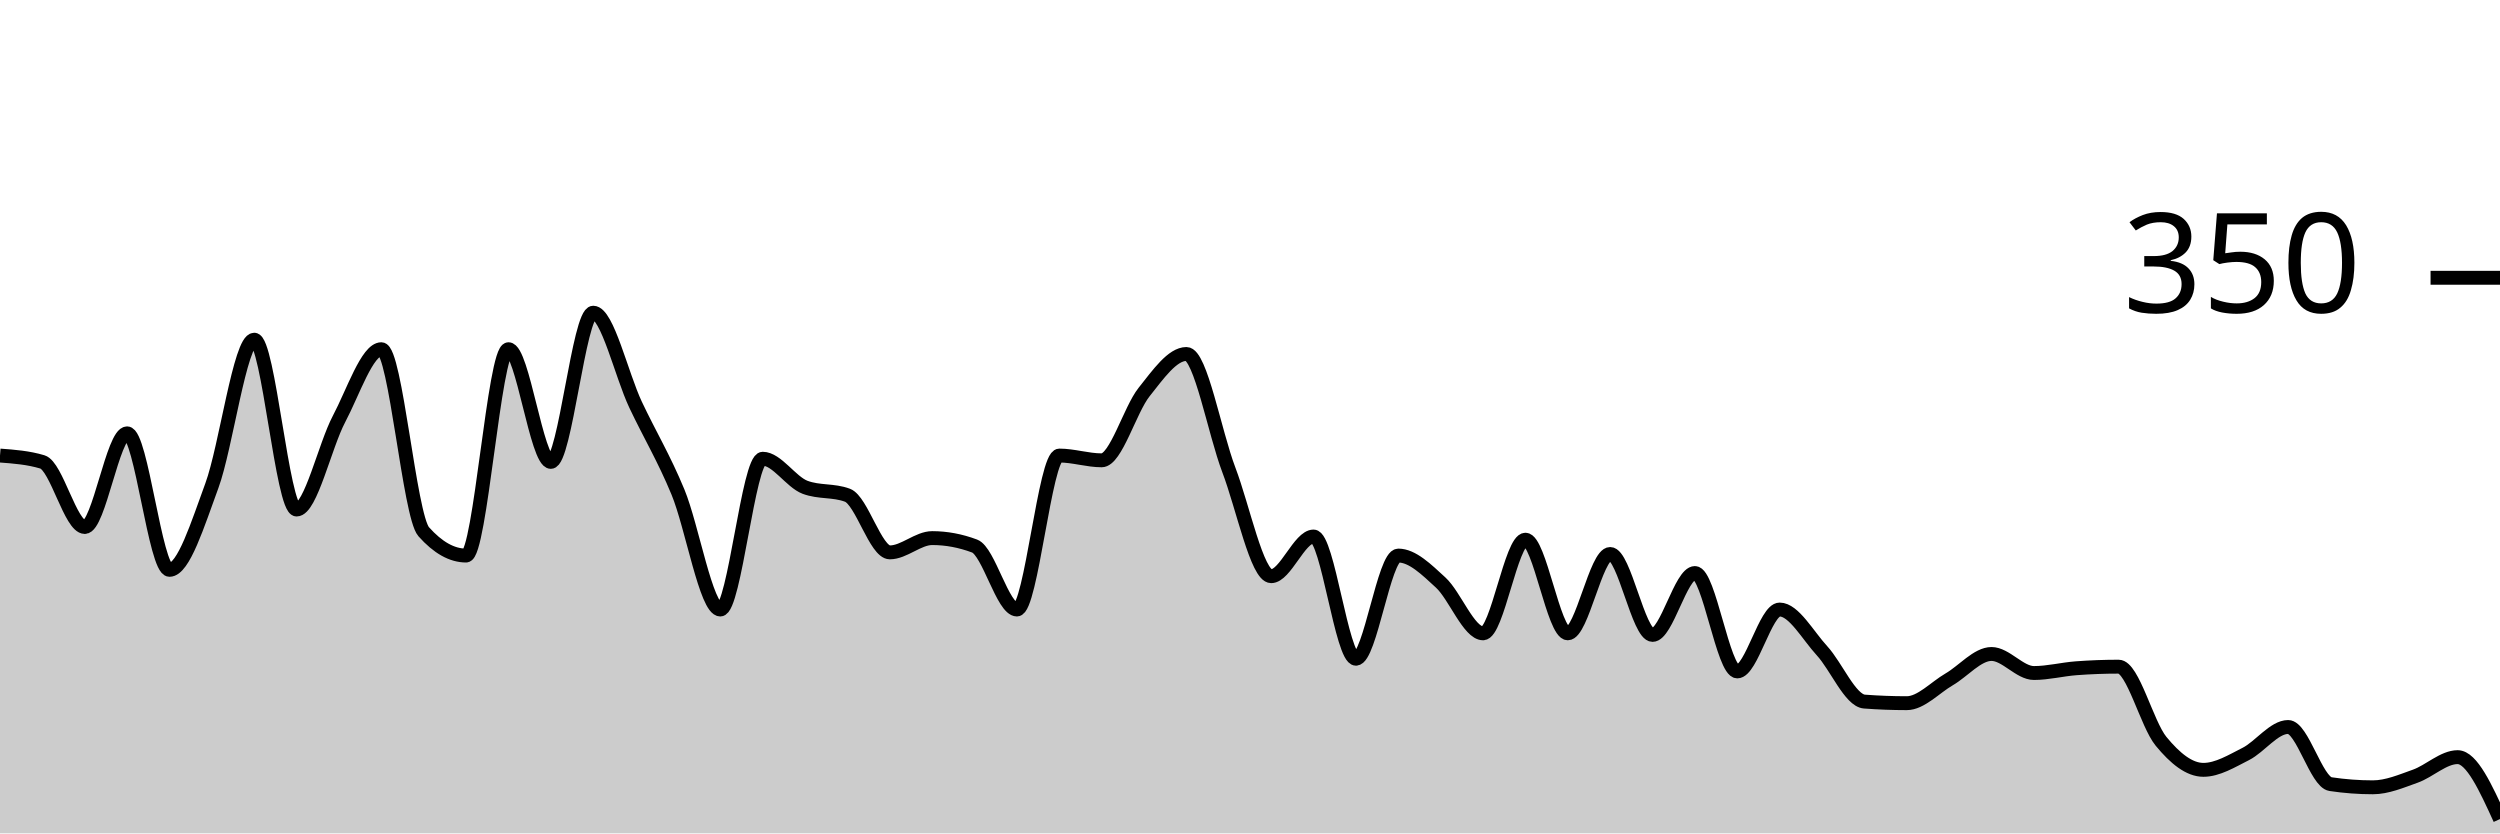
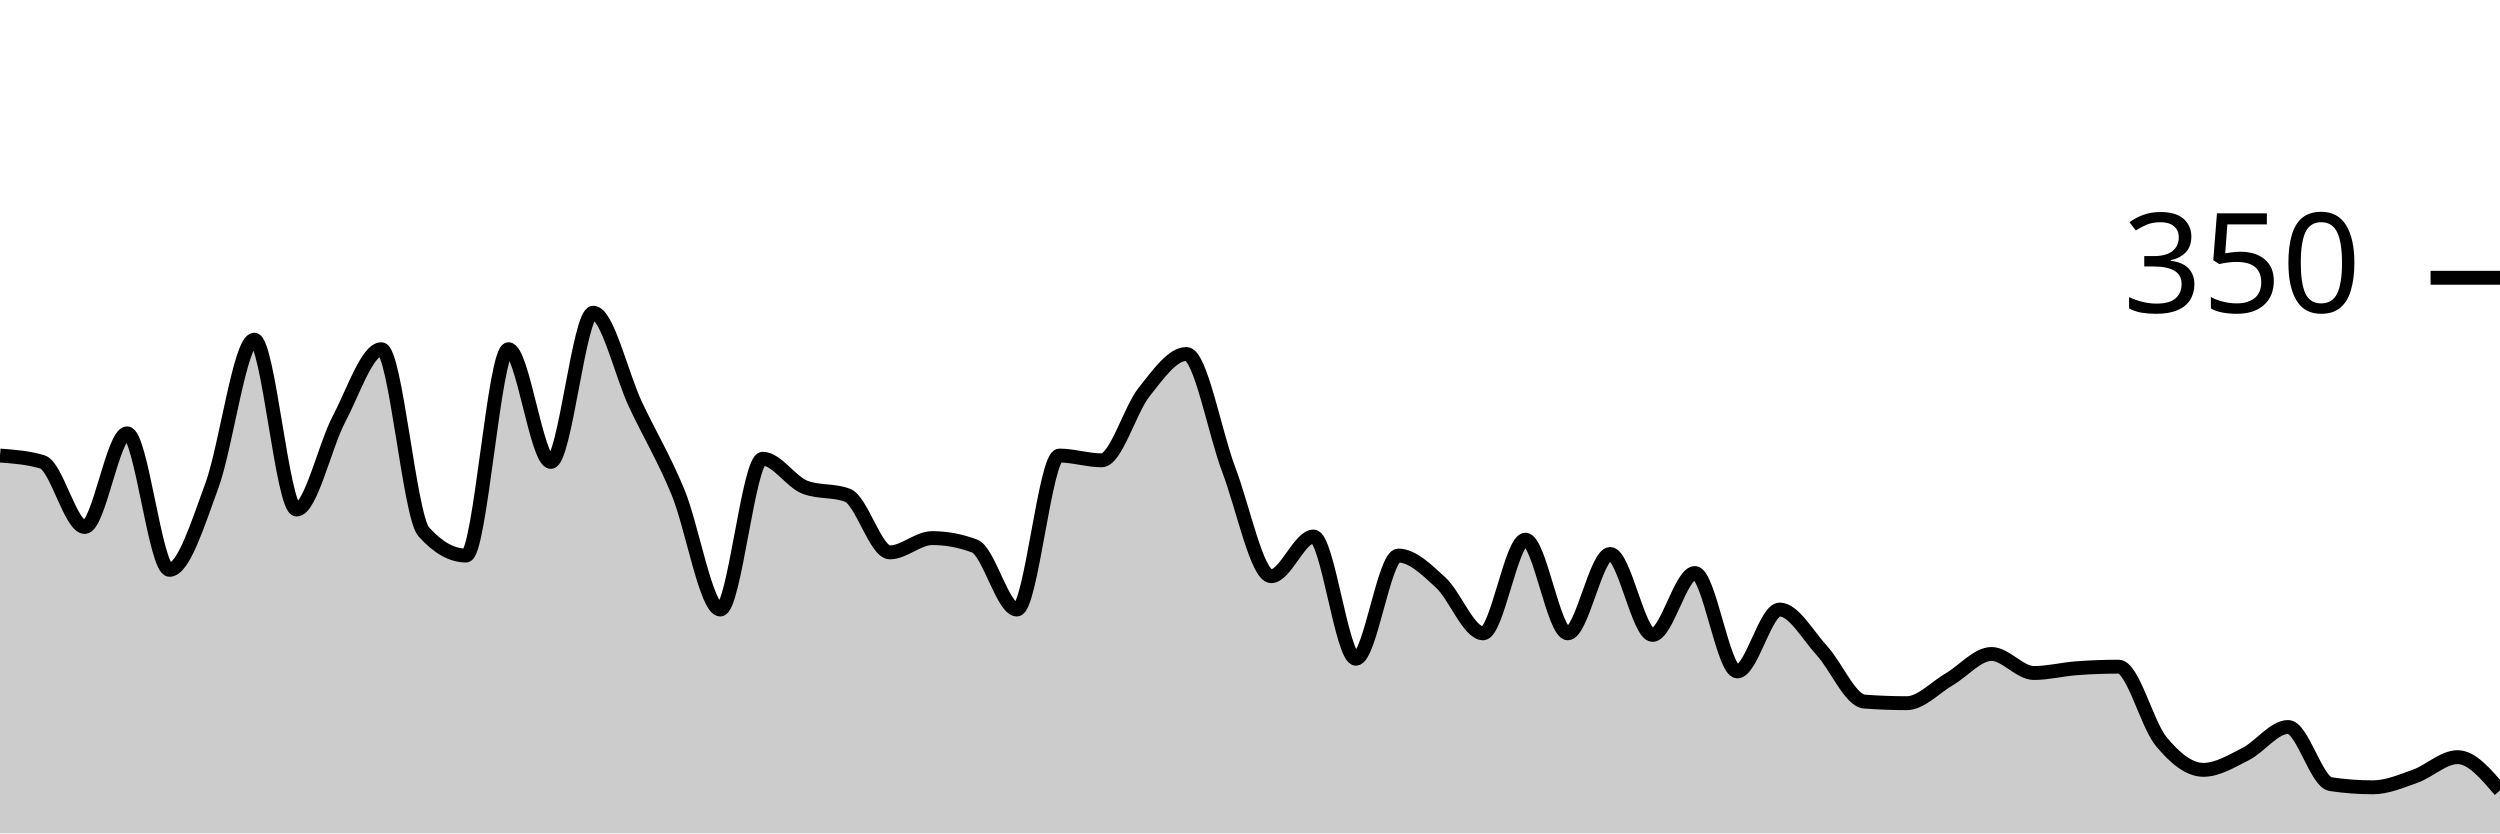
<svg xmlns="http://www.w3.org/2000/svg" viewBox="0 0 180 60">
  <g transform="translate(0,20)">
-     <path class="area" fill="rgba(0, 0, 0, 0.2)" d="M0,12.8C1.017,12.876,2.034,12.952,3.051,13.257C4.068,13.562,5.085,17.943,6.102,17.943C7.119,17.943,8.136,11.2,9.153,11.2C10.169,11.2,11.186,21.029,12.203,21.029C13.22,21.029,14.237,17.733,15.254,14.971C16.271,12.21,17.288,4.457,18.305,4.457C19.322,4.457,20.339,16.686,21.356,16.686C22.373,16.686,23.39,12.095,24.407,10.171C25.424,8.248,26.441,5.143,27.458,5.143C28.475,5.143,29.492,17.143,30.508,18.286C31.525,19.429,32.542,20,33.559,20C34.576,20,35.593,5.143,36.61,5.143C37.627,5.143,38.644,13.257,39.661,13.257C40.678,13.257,41.695,2.514,42.712,2.514C43.729,2.514,44.746,6.99,45.763,9.143C46.78,11.295,47.797,12.971,48.814,15.429C49.831,17.886,50.847,23.886,51.864,23.886C52.881,23.886,53.898,13.029,54.915,13.029C55.932,13.029,56.949,14.705,57.966,15.086C58.983,15.467,60,15.276,61.017,15.657C62.034,16.038,63.051,19.771,64.068,19.771C65.085,19.771,66.102,18.743,67.119,18.743C68.136,18.743,69.153,18.933,70.169,19.314C71.186,19.695,72.203,23.886,73.22,23.886C74.237,23.886,75.254,12.8,76.271,12.8C77.288,12.8,78.305,13.143,79.322,13.143C80.339,13.143,81.356,9.505,82.373,8.229C83.39,6.952,84.407,5.486,85.424,5.486C86.441,5.486,87.458,11.162,88.475,13.829C89.492,16.495,90.508,21.486,91.525,21.486C92.542,21.486,93.559,18.629,94.576,18.629C95.593,18.629,96.61,27.429,97.627,27.429C98.644,27.429,99.661,20,100.678,20C101.695,20,102.712,21.01,103.729,21.943C104.746,22.876,105.763,25.6,106.78,25.6C107.797,25.6,108.814,18.857,109.831,18.857C110.847,18.857,111.864,25.6,112.881,25.6C113.898,25.6,114.915,19.886,115.932,19.886C116.949,19.886,117.966,25.714,118.983,25.714C120,25.714,121.017,21.257,122.034,21.257C123.051,21.257,124.068,28.343,125.085,28.343C126.102,28.343,127.119,23.886,128.136,23.886C129.153,23.886,130.169,25.752,131.186,26.857C132.203,27.962,133.22,30.438,134.237,30.514C135.254,30.59,136.271,30.629,137.288,30.629C138.305,30.629,139.322,29.505,140.339,28.914C141.356,28.324,142.373,27.086,143.39,27.086C144.407,27.086,145.424,28.457,146.441,28.457C147.458,28.457,148.475,28.19,149.492,28.114C150.508,28.038,151.525,28,152.542,28C153.559,28,154.576,32.133,155.593,33.371C156.61,34.61,157.627,35.429,158.644,35.429C159.661,35.429,160.678,34.8,161.695,34.286C162.712,33.771,163.729,32.343,164.746,32.343C165.763,32.343,166.78,36.305,167.797,36.457C168.814,36.61,169.831,36.686,170.847,36.686C171.864,36.686,172.881,36.248,173.898,35.886C174.915,35.524,175.932,34.514,176.949,34.514C177.966,34.514,178.983,36.743,180,38.971L180,40C178.983,40,177.966,40,176.949,40C175.932,40,174.915,40,173.898,40C172.881,40,171.864,40,170.847,40C169.831,40,168.814,40,167.797,40C166.78,40,165.763,40,164.746,40C163.729,40,162.712,40,161.695,40C160.678,40,159.661,40,158.644,40C157.627,40,156.61,40,155.593,40C154.576,40,153.559,40,152.542,40C151.525,40,150.508,40,149.492,40C148.475,40,147.458,40,146.441,40C145.424,40,144.407,40,143.39,40C142.373,40,141.356,40,140.339,40C139.322,40,138.305,40,137.288,40C136.271,40,135.254,40,134.237,40C133.22,40,132.203,40,131.186,40C130.169,40,129.153,40,128.136,40C127.119,40,126.102,40,125.085,40C124.068,40,123.051,40,122.034,40C121.017,40,120,40,118.983,40C117.966,40,116.949,40,115.932,40C114.915,40,113.898,40,112.881,40C111.864,40,110.847,40,109.831,40C108.814,40,107.797,40,106.78,40C105.763,40,104.746,40,103.729,40C102.712,40,101.695,40,100.678,40C99.661,40,98.644,40,97.627,40C96.61,40,95.593,40,94.576,40C93.559,40,92.542,40,91.525,40C90.508,40,89.492,40,88.475,40C87.458,40,86.441,40,85.424,40C84.407,40,83.39,40,82.373,40C81.356,40,80.339,40,79.322,40C78.305,40,77.288,40,76.271,40C75.254,40,74.237,40,73.22,40C72.203,40,71.186,40,70.169,40C69.153,40,68.136,40,67.119,40C66.102,40,65.085,40,64.068,40C63.051,40,62.034,40,61.017,40C60,40,58.983,40,57.966,40C56.949,40,55.932,40,54.915,40C53.898,40,52.881,40,51.864,40C50.847,40,49.831,40,48.814,40C47.797,40,46.78,40,45.763,40C44.746,40,43.729,40,42.712,40C41.695,40,40.678,40,39.661,40C38.644,40,37.627,40,36.61,40C35.593,40,34.576,40,33.559,40C32.542,40,31.525,40,30.508,40C29.492,40,28.475,40,27.458,40C26.441,40,25.424,40,24.407,40C23.39,40,22.373,40,21.356,40C20.339,40,19.322,40,18.305,40C17.288,40,16.271,40,15.254,40C14.237,40,13.22,40,12.203,40C11.186,40,10.169,40,9.153,40C8.136,40,7.119,40,6.102,40C5.085,40,4.068,40,3.051,40C2.034,40,1.017,40,0,40Z" />
-     <path class="line" stroke="black" fill="none" d="M0,12.8C1.017,12.876,2.034,12.952,3.051,13.257C4.068,13.562,5.085,17.943,6.102,17.943C7.119,17.943,8.136,11.2,9.153,11.2C10.169,11.2,11.186,21.029,12.203,21.029C13.22,21.029,14.237,17.733,15.254,14.971C16.271,12.21,17.288,4.457,18.305,4.457C19.322,4.457,20.339,16.686,21.356,16.686C22.373,16.686,23.39,12.095,24.407,10.171C25.424,8.248,26.441,5.143,27.458,5.143C28.475,5.143,29.492,17.143,30.508,18.286C31.525,19.429,32.542,20,33.559,20C34.576,20,35.593,5.143,36.61,5.143C37.627,5.143,38.644,13.257,39.661,13.257C40.678,13.257,41.695,2.514,42.712,2.514C43.729,2.514,44.746,6.99,45.763,9.143C46.78,11.295,47.797,12.971,48.814,15.429C49.831,17.886,50.847,23.886,51.864,23.886C52.881,23.886,53.898,13.029,54.915,13.029C55.932,13.029,56.949,14.705,57.966,15.086C58.983,15.467,60,15.276,61.017,15.657C62.034,16.038,63.051,19.771,64.068,19.771C65.085,19.771,66.102,18.743,67.119,18.743C68.136,18.743,69.153,18.933,70.169,19.314C71.186,19.695,72.203,23.886,73.22,23.886C74.237,23.886,75.254,12.8,76.271,12.8C77.288,12.8,78.305,13.143,79.322,13.143C80.339,13.143,81.356,9.505,82.373,8.229C83.39,6.952,84.407,5.486,85.424,5.486C86.441,5.486,87.458,11.162,88.475,13.829C89.492,16.495,90.508,21.486,91.525,21.486C92.542,21.486,93.559,18.629,94.576,18.629C95.593,18.629,96.61,27.429,97.627,27.429C98.644,27.429,99.661,20,100.678,20C101.695,20,102.712,21.01,103.729,21.943C104.746,22.876,105.763,25.6,106.78,25.6C107.797,25.6,108.814,18.857,109.831,18.857C110.847,18.857,111.864,25.6,112.881,25.6C113.898,25.6,114.915,19.886,115.932,19.886C116.949,19.886,117.966,25.714,118.983,25.714C120,25.714,121.017,21.257,122.034,21.257C123.051,21.257,124.068,28.343,125.085,28.343C126.102,28.343,127.119,23.886,128.136,23.886C129.153,23.886,130.169,25.752,131.186,26.857C132.203,27.962,133.22,30.438,134.237,30.514C135.254,30.59,136.271,30.629,137.288,30.629C138.305,30.629,139.322,29.505,140.339,28.914C141.356,28.324,142.373,27.086,143.39,27.086C144.407,27.086,145.424,28.457,146.441,28.457C147.458,28.457,148.475,28.19,149.492,28.114C150.508,28.038,151.525,28,152.542,28C153.559,28,154.576,32.133,155.593,33.371C156.61,34.61,157.627,35.429,158.644,35.429C159.661,35.429,160.678,34.8,161.695,34.286C162.712,33.771,163.729,32.343,164.746,32.343C165.763,32.343,166.78,36.305,167.797,36.457C168.814,36.61,169.831,36.686,170.847,36.686C171.864,36.686,172.881,36.248,173.898,35.886C174.915,35.524,175.932,34.514,176.949,34.514C177.966,34.514,178.983,36.743,180,38.971" />
+     <path class="area" fill="rgba(0, 0, 0, 0.2)" d="M0,12.8C1.017,12.876,2.034,12.952,3.051,13.257C4.068,13.562,5.085,17.943,6.102,17.943C7.119,17.943,8.136,11.2,9.153,11.2C10.169,11.2,11.186,21.029,12.203,21.029C13.22,21.029,14.237,17.733,15.254,14.971C16.271,12.21,17.288,4.457,18.305,4.457C19.322,4.457,20.339,16.686,21.356,16.686C22.373,16.686,23.39,12.095,24.407,10.171C25.424,8.248,26.441,5.143,27.458,5.143C28.475,5.143,29.492,17.143,30.508,18.286C31.525,19.429,32.542,20,33.559,20C34.576,20,35.593,5.143,36.61,5.143C37.627,5.143,38.644,13.257,39.661,13.257C40.678,13.257,41.695,2.514,42.712,2.514C43.729,2.514,44.746,6.99,45.763,9.143C46.78,11.295,47.797,12.971,48.814,15.429C49.831,17.886,50.847,23.886,51.864,23.886C52.881,23.886,53.898,13.029,54.915,13.029C55.932,13.029,56.949,14.705,57.966,15.086C58.983,15.467,60,15.276,61.017,15.657C62.034,16.038,63.051,19.771,64.068,19.771C65.085,19.771,66.102,18.743,67.119,18.743C68.136,18.743,69.153,18.933,70.169,19.314C71.186,19.695,72.203,23.886,73.22,23.886C74.237,23.886,75.254,12.8,76.271,12.8C77.288,12.8,78.305,13.143,79.322,13.143C80.339,13.143,81.356,9.505,82.373,8.229C83.39,6.952,84.407,5.486,85.424,5.486C86.441,5.486,87.458,11.162,88.475,13.829C89.492,16.495,90.508,21.486,91.525,21.486C92.542,21.486,93.559,18.629,94.576,18.629C95.593,18.629,96.61,27.429,97.627,27.429C98.644,27.429,99.661,20,100.678,20C101.695,20,102.712,21.01,103.729,21.943C104.746,22.876,105.763,25.6,106.78,25.6C107.797,25.6,108.814,18.857,109.831,18.857C110.847,18.857,111.864,25.6,112.881,25.6C113.898,25.6,114.915,19.886,115.932,19.886C116.949,19.886,117.966,25.714,118.983,25.714C120,25.714,121.017,21.257,122.034,21.257C123.051,21.257,124.068,28.343,125.085,28.343C126.102,28.343,127.119,23.886,128.136,23.886C129.153,23.886,130.169,25.752,131.186,26.857C132.203,27.962,133.22,30.438,134.237,30.514C135.254,30.59,136.271,30.629,137.288,30.629C138.305,30.629,139.322,29.505,140.339,28.914C141.356,28.324,142.373,27.086,143.39,27.086C144.407,27.086,145.424,28.457,146.441,28.457C147.458,28.457,148.475,28.19,149.492,28.114C150.508,28.038,151.525,28,152.542,28C153.559,28,154.576,32.133,155.593,33.371C156.61,34.61,157.627,35.429,158.644,35.429C159.661,35.429,160.678,34.8,161.695,34.286C162.712,33.771,163.729,32.343,164.746,32.343C165.763,32.343,166.78,36.305,167.797,36.457C168.814,36.61,169.831,36.686,170.847,36.686C171.864,36.686,172.881,36.248,173.898,35.886C174.915,35.524,175.932,34.514,176.949,34.514C177.966,34.514,178.983,35.714,180,36.914L180,40C178.983,40,177.966,40,176.949,40C175.932,40,174.915,40,173.898,40C172.881,40,171.864,40,170.847,40C169.831,40,168.814,40,167.797,40C166.78,40,165.763,40,164.746,40C163.729,40,162.712,40,161.695,40C160.678,40,159.661,40,158.644,40C157.627,40,156.61,40,155.593,40C154.576,40,153.559,40,152.542,40C151.525,40,150.508,40,149.492,40C148.475,40,147.458,40,146.441,40C145.424,40,144.407,40,143.39,40C142.373,40,141.356,40,140.339,40C139.322,40,138.305,40,137.288,40C136.271,40,135.254,40,134.237,40C133.22,40,132.203,40,131.186,40C130.169,40,129.153,40,128.136,40C127.119,40,126.102,40,125.085,40C124.068,40,123.051,40,122.034,40C121.017,40,120,40,118.983,40C117.966,40,116.949,40,115.932,40C114.915,40,113.898,40,112.881,40C111.864,40,110.847,40,109.831,40C108.814,40,107.797,40,106.78,40C105.763,40,104.746,40,103.729,40C102.712,40,101.695,40,100.678,40C99.661,40,98.644,40,97.627,40C96.61,40,95.593,40,94.576,40C93.559,40,92.542,40,91.525,40C90.508,40,89.492,40,88.475,40C87.458,40,86.441,40,85.424,40C84.407,40,83.39,40,82.373,40C81.356,40,80.339,40,79.322,40C78.305,40,77.288,40,76.271,40C75.254,40,74.237,40,73.22,40C72.203,40,71.186,40,70.169,40C69.153,40,68.136,40,67.119,40C66.102,40,65.085,40,64.068,40C63.051,40,62.034,40,61.017,40C60,40,58.983,40,57.966,40C56.949,40,55.932,40,54.915,40C53.898,40,52.881,40,51.864,40C50.847,40,49.831,40,48.814,40C47.797,40,46.78,40,45.763,40C44.746,40,43.729,40,42.712,40C41.695,40,40.678,40,39.661,40C38.644,40,37.627,40,36.61,40C35.593,40,34.576,40,33.559,40C32.542,40,31.525,40,30.508,40C29.492,40,28.475,40,27.458,40C26.441,40,25.424,40,24.407,40C23.39,40,22.373,40,21.356,40C20.339,40,19.322,40,18.305,40C17.288,40,16.271,40,15.254,40C14.237,40,13.22,40,12.203,40C11.186,40,10.169,40,9.153,40C8.136,40,7.119,40,6.102,40C5.085,40,4.068,40,3.051,40C2.034,40,1.017,40,0,40Z" />
+     <path class="line" stroke="black" fill="none" d="M0,12.8C1.017,12.876,2.034,12.952,3.051,13.257C4.068,13.562,5.085,17.943,6.102,17.943C7.119,17.943,8.136,11.2,9.153,11.2C10.169,11.2,11.186,21.029,12.203,21.029C13.22,21.029,14.237,17.733,15.254,14.971C16.271,12.21,17.288,4.457,18.305,4.457C19.322,4.457,20.339,16.686,21.356,16.686C22.373,16.686,23.39,12.095,24.407,10.171C25.424,8.248,26.441,5.143,27.458,5.143C28.475,5.143,29.492,17.143,30.508,18.286C31.525,19.429,32.542,20,33.559,20C34.576,20,35.593,5.143,36.61,5.143C37.627,5.143,38.644,13.257,39.661,13.257C40.678,13.257,41.695,2.514,42.712,2.514C43.729,2.514,44.746,6.99,45.763,9.143C46.78,11.295,47.797,12.971,48.814,15.429C49.831,17.886,50.847,23.886,51.864,23.886C52.881,23.886,53.898,13.029,54.915,13.029C55.932,13.029,56.949,14.705,57.966,15.086C58.983,15.467,60,15.276,61.017,15.657C62.034,16.038,63.051,19.771,64.068,19.771C65.085,19.771,66.102,18.743,67.119,18.743C68.136,18.743,69.153,18.933,70.169,19.314C71.186,19.695,72.203,23.886,73.22,23.886C74.237,23.886,75.254,12.8,76.271,12.8C77.288,12.8,78.305,13.143,79.322,13.143C80.339,13.143,81.356,9.505,82.373,8.229C83.39,6.952,84.407,5.486,85.424,5.486C86.441,5.486,87.458,11.162,88.475,13.829C89.492,16.495,90.508,21.486,91.525,21.486C92.542,21.486,93.559,18.629,94.576,18.629C95.593,18.629,96.61,27.429,97.627,27.429C98.644,27.429,99.661,20,100.678,20C101.695,20,102.712,21.01,103.729,21.943C104.746,22.876,105.763,25.6,106.78,25.6C107.797,25.6,108.814,18.857,109.831,18.857C110.847,18.857,111.864,25.6,112.881,25.6C113.898,25.6,114.915,19.886,115.932,19.886C116.949,19.886,117.966,25.714,118.983,25.714C120,25.714,121.017,21.257,122.034,21.257C123.051,21.257,124.068,28.343,125.085,28.343C126.102,28.343,127.119,23.886,128.136,23.886C129.153,23.886,130.169,25.752,131.186,26.857C132.203,27.962,133.22,30.438,134.237,30.514C135.254,30.59,136.271,30.629,137.288,30.629C138.305,30.629,139.322,29.505,140.339,28.914C141.356,28.324,142.373,27.086,143.39,27.086C144.407,27.086,145.424,28.457,146.441,28.457C147.458,28.457,148.475,28.19,149.492,28.114C150.508,28.038,151.525,28,152.542,28C153.559,28,154.576,32.133,155.593,33.371C156.61,34.61,157.627,35.429,158.644,35.429C159.661,35.429,160.678,34.8,161.695,34.286C162.712,33.771,163.729,32.343,164.746,32.343C165.763,32.343,166.78,36.305,167.797,36.457C168.814,36.61,169.831,36.686,170.847,36.686C171.864,36.686,172.881,36.248,173.898,35.886C174.915,35.524,175.932,34.514,176.949,34.514C177.966,34.514,178.983,35.714,180,36.914" />
    <path class="axis-ceiling" stroke-width="1" stroke="black" fill="none" d="M175,0L180,0" />
    <text class="axis-ceiling-label" font-family="sans-serif" text-anchor="end" font-size="10px" x="170" y="2.5">350</text>
  </g>
</svg>
